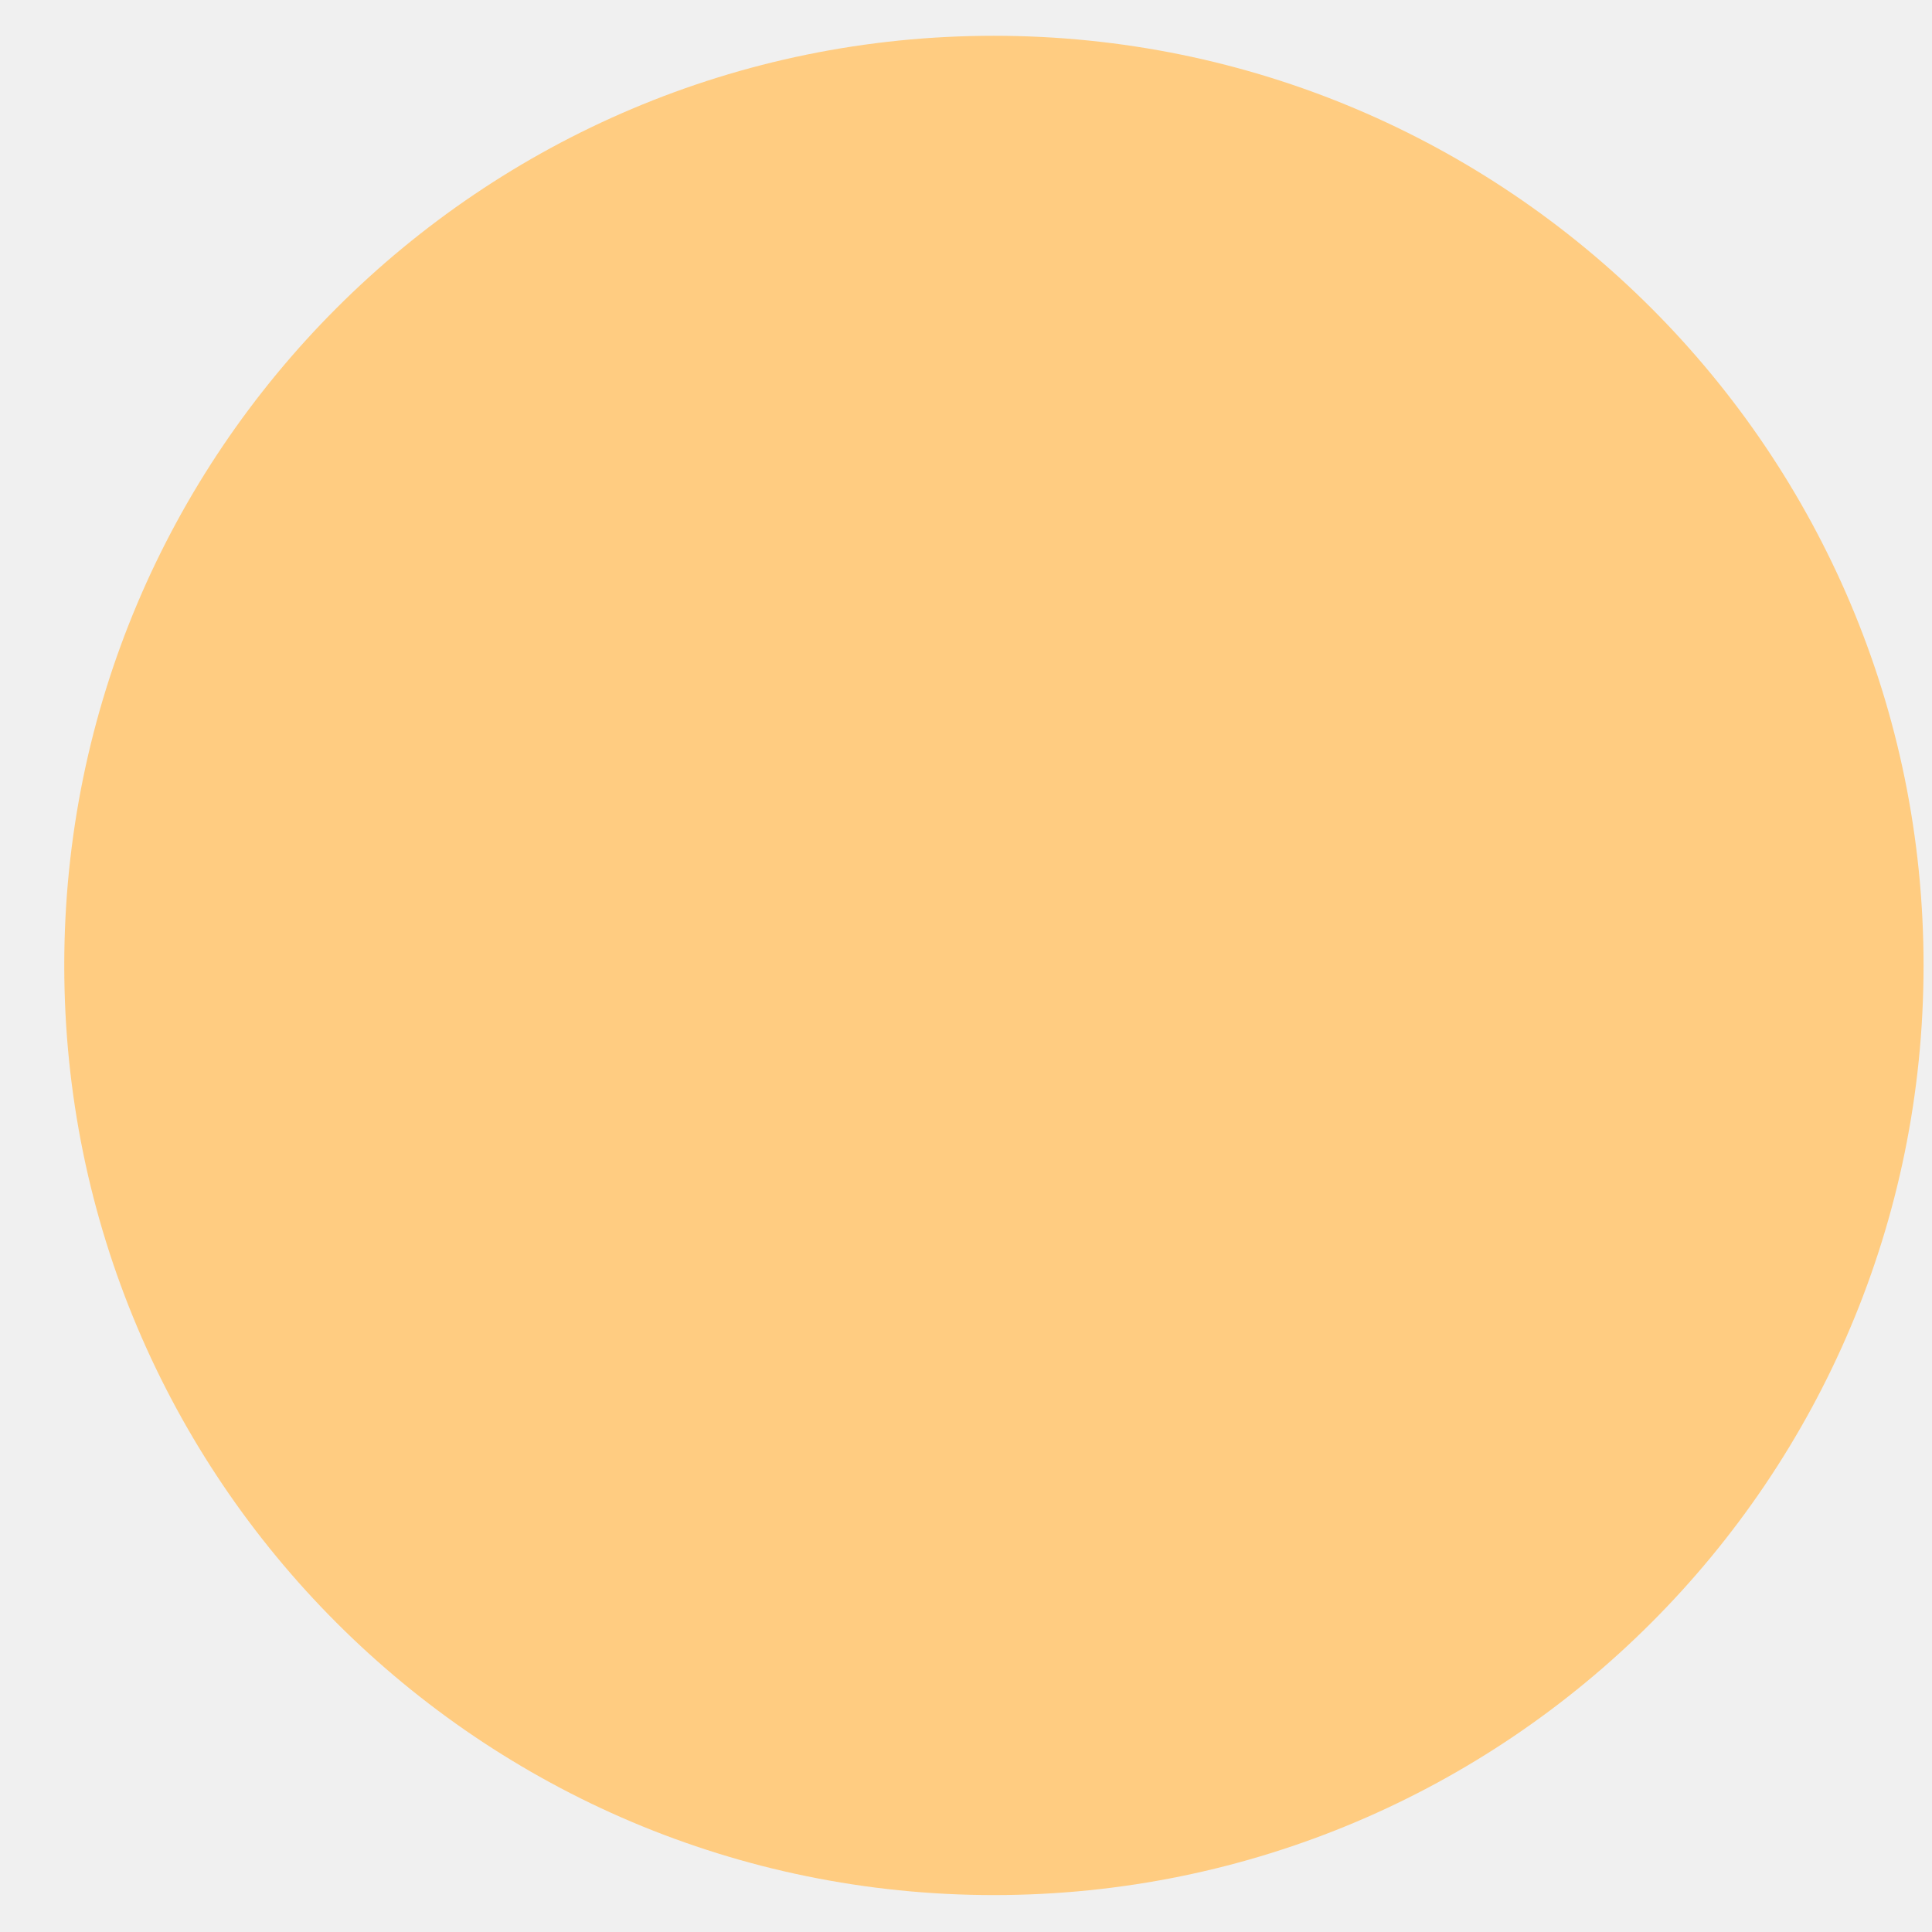
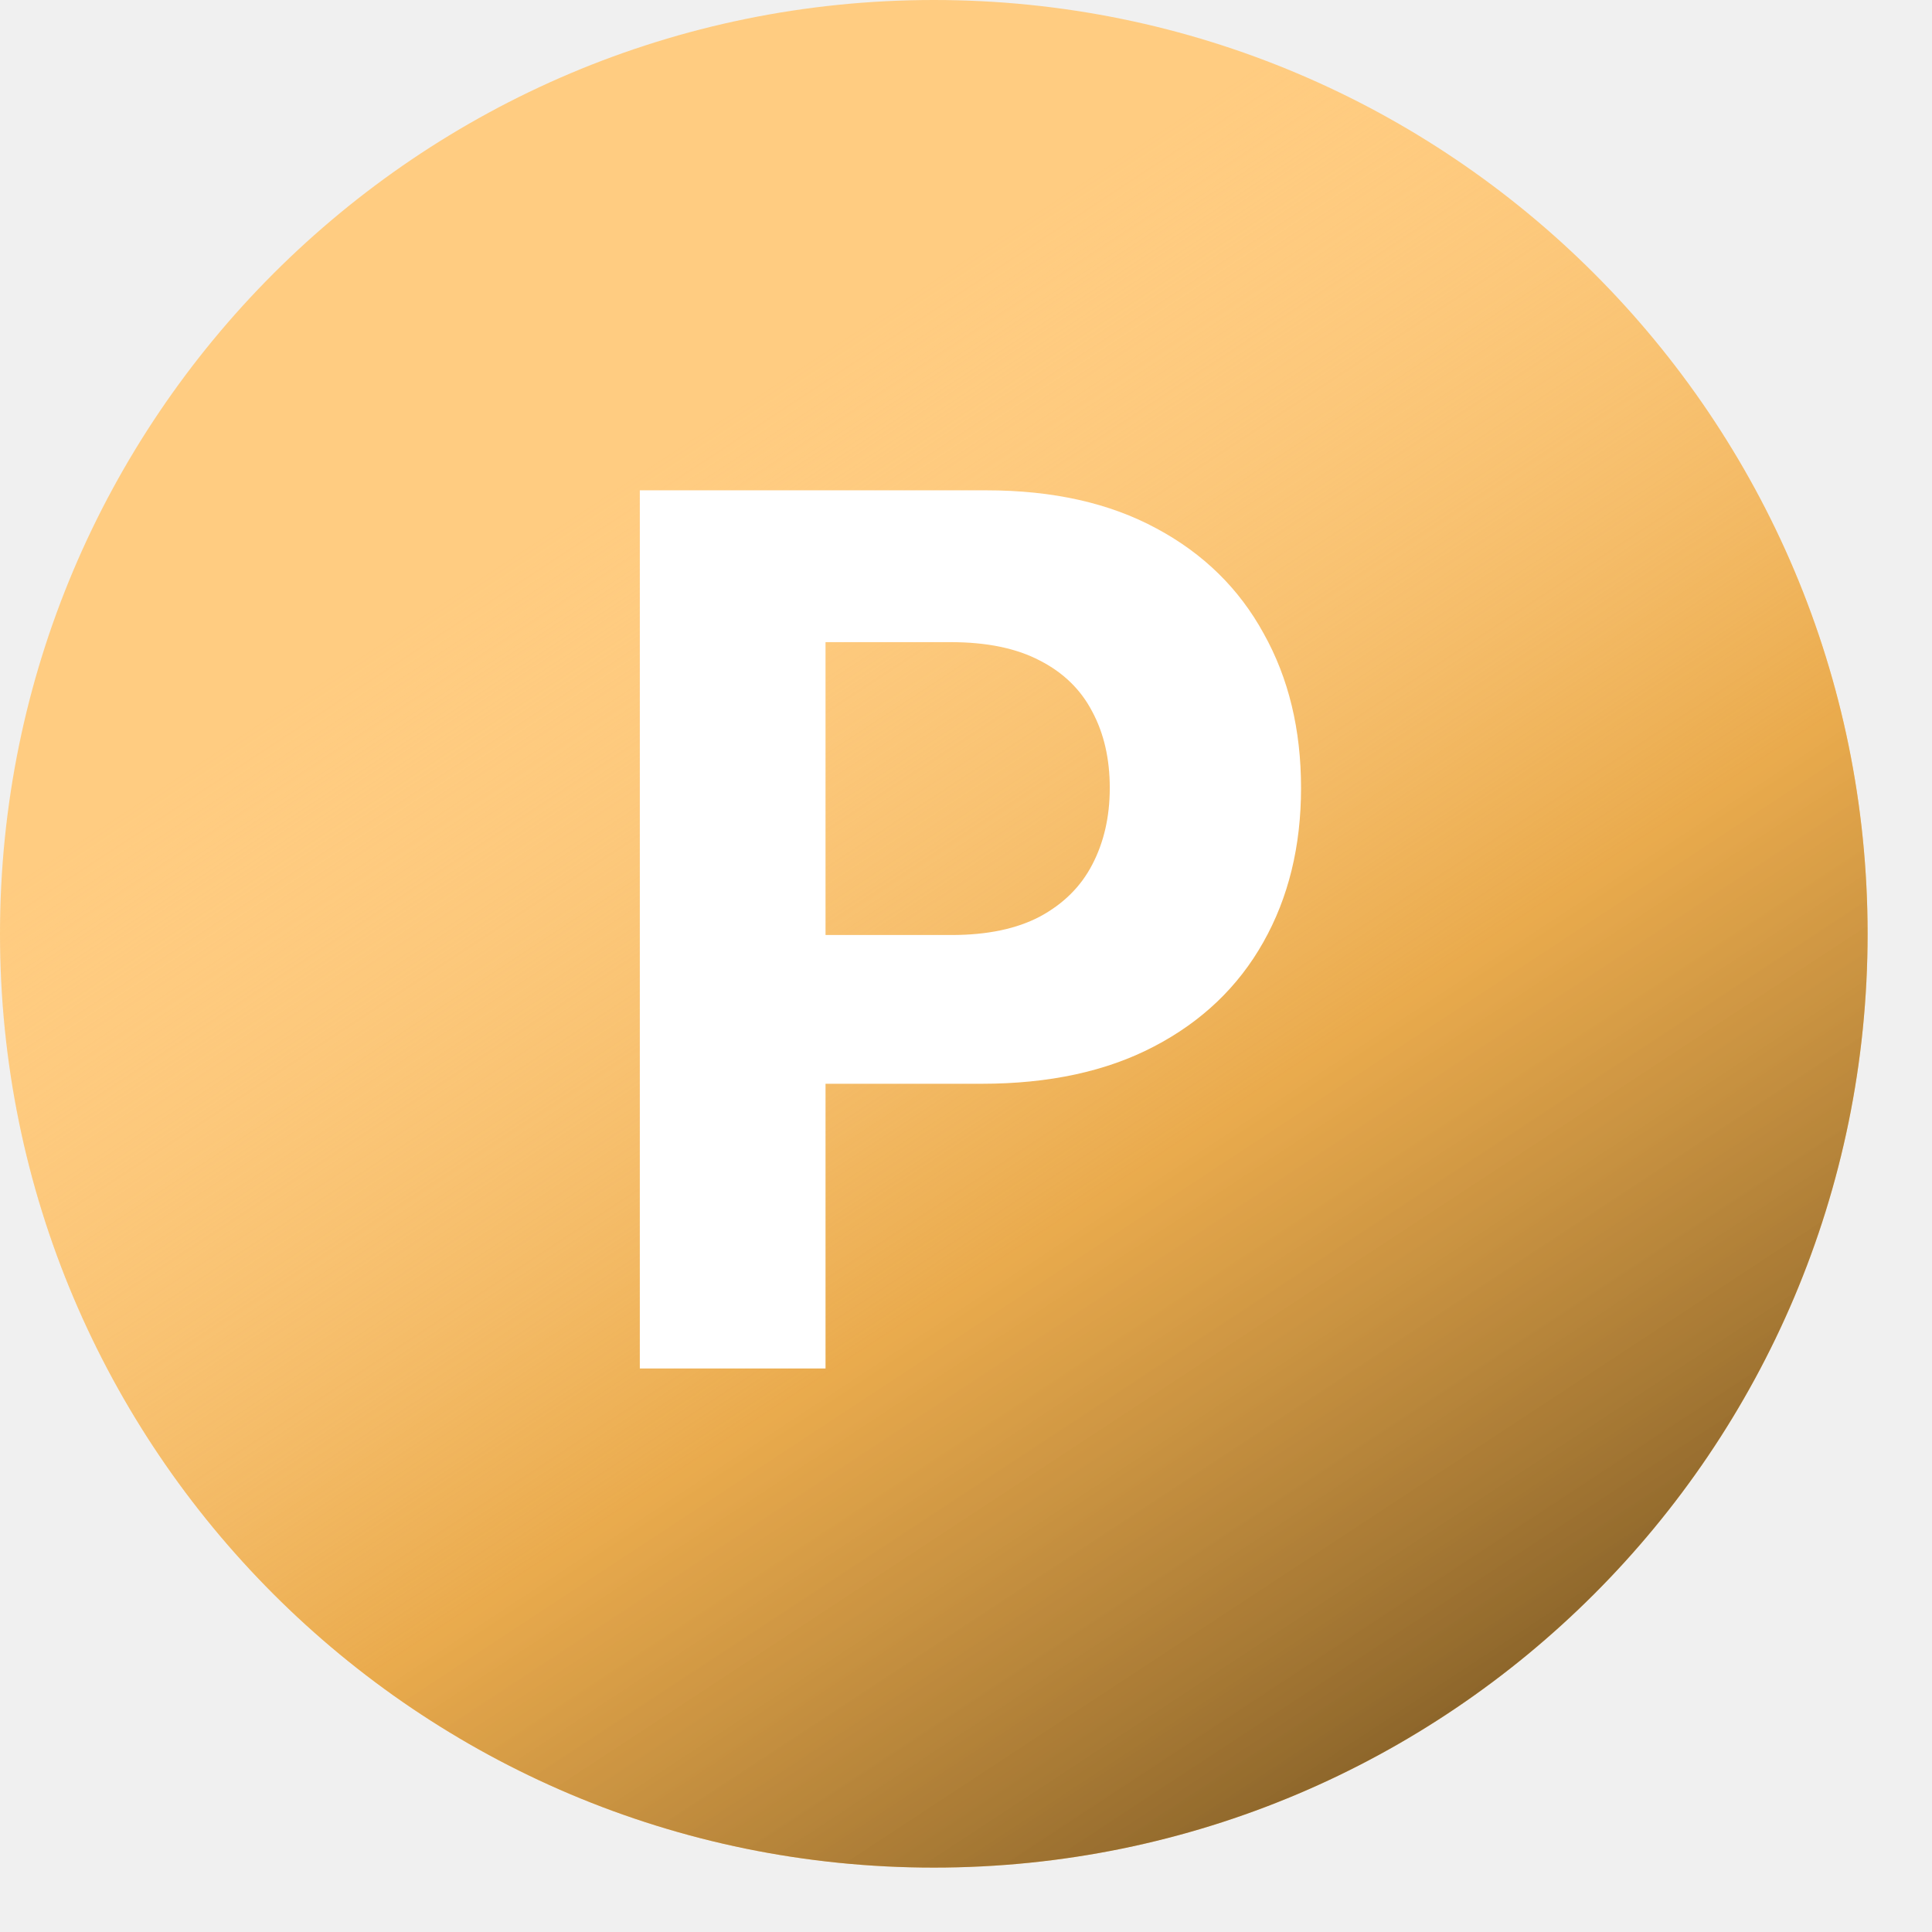
- <svg xmlns="http://www.w3.org/2000/svg" width="27" height="27" viewBox="0 0 27 27" fill="none">
-   <rect x="0.898" y="0.5" width="25.984" height="25.984" rx="12.992" fill="#FFCC81" />
+ <svg xmlns="http://www.w3.org/2000/svg" width="24" height="24" viewBox="0 0 24 24" fill="none">
+   <rect width="23.2" height="23.2" rx="11.6" fill="#FFCC81" />
+   <rect width="23.2" height="23.2" rx="11.6" fill="url(#paint0_linear_1777_24316)" />
+   <path d="M7.948 17V6.091H12.252C13.079 6.091 13.784 6.249 14.367 6.565C14.949 6.877 15.393 7.312 15.698 7.87C16.008 8.424 16.162 9.063 16.162 9.788C16.162 10.512 16.006 11.151 15.693 11.705C15.381 12.259 14.928 12.691 14.335 13C13.745 13.309 13.032 13.463 12.194 13.463H9.45V11.615H11.821C12.265 11.615 12.63 11.538 12.918 11.386C13.209 11.229 13.426 11.015 13.568 10.741C13.713 10.464 13.786 10.146 13.786 9.788C13.786 9.425 13.713 9.109 13.568 8.839C13.426 8.566 13.209 8.355 12.918 8.206C12.627 8.053 12.258 7.977 11.81 7.977H10.255V17H7.948Z" fill="white" />
+   <defs>
+     <linearGradient id="paint0_linear_1777_24316" x1="20" y1="23" x2="8.5" y2="5.5" gradientUnits="userSpaceOnUse">
+       <stop stop-color="#6A4C1E" />
+       <stop offset="0.49" stop-color="#E6A544" stop-opacity="0.854" />
+       <stop offset="1" stop-color="#FFCC81" stop-opacity="0" />
+     </linearGradient>
+   </defs>
</svg>
